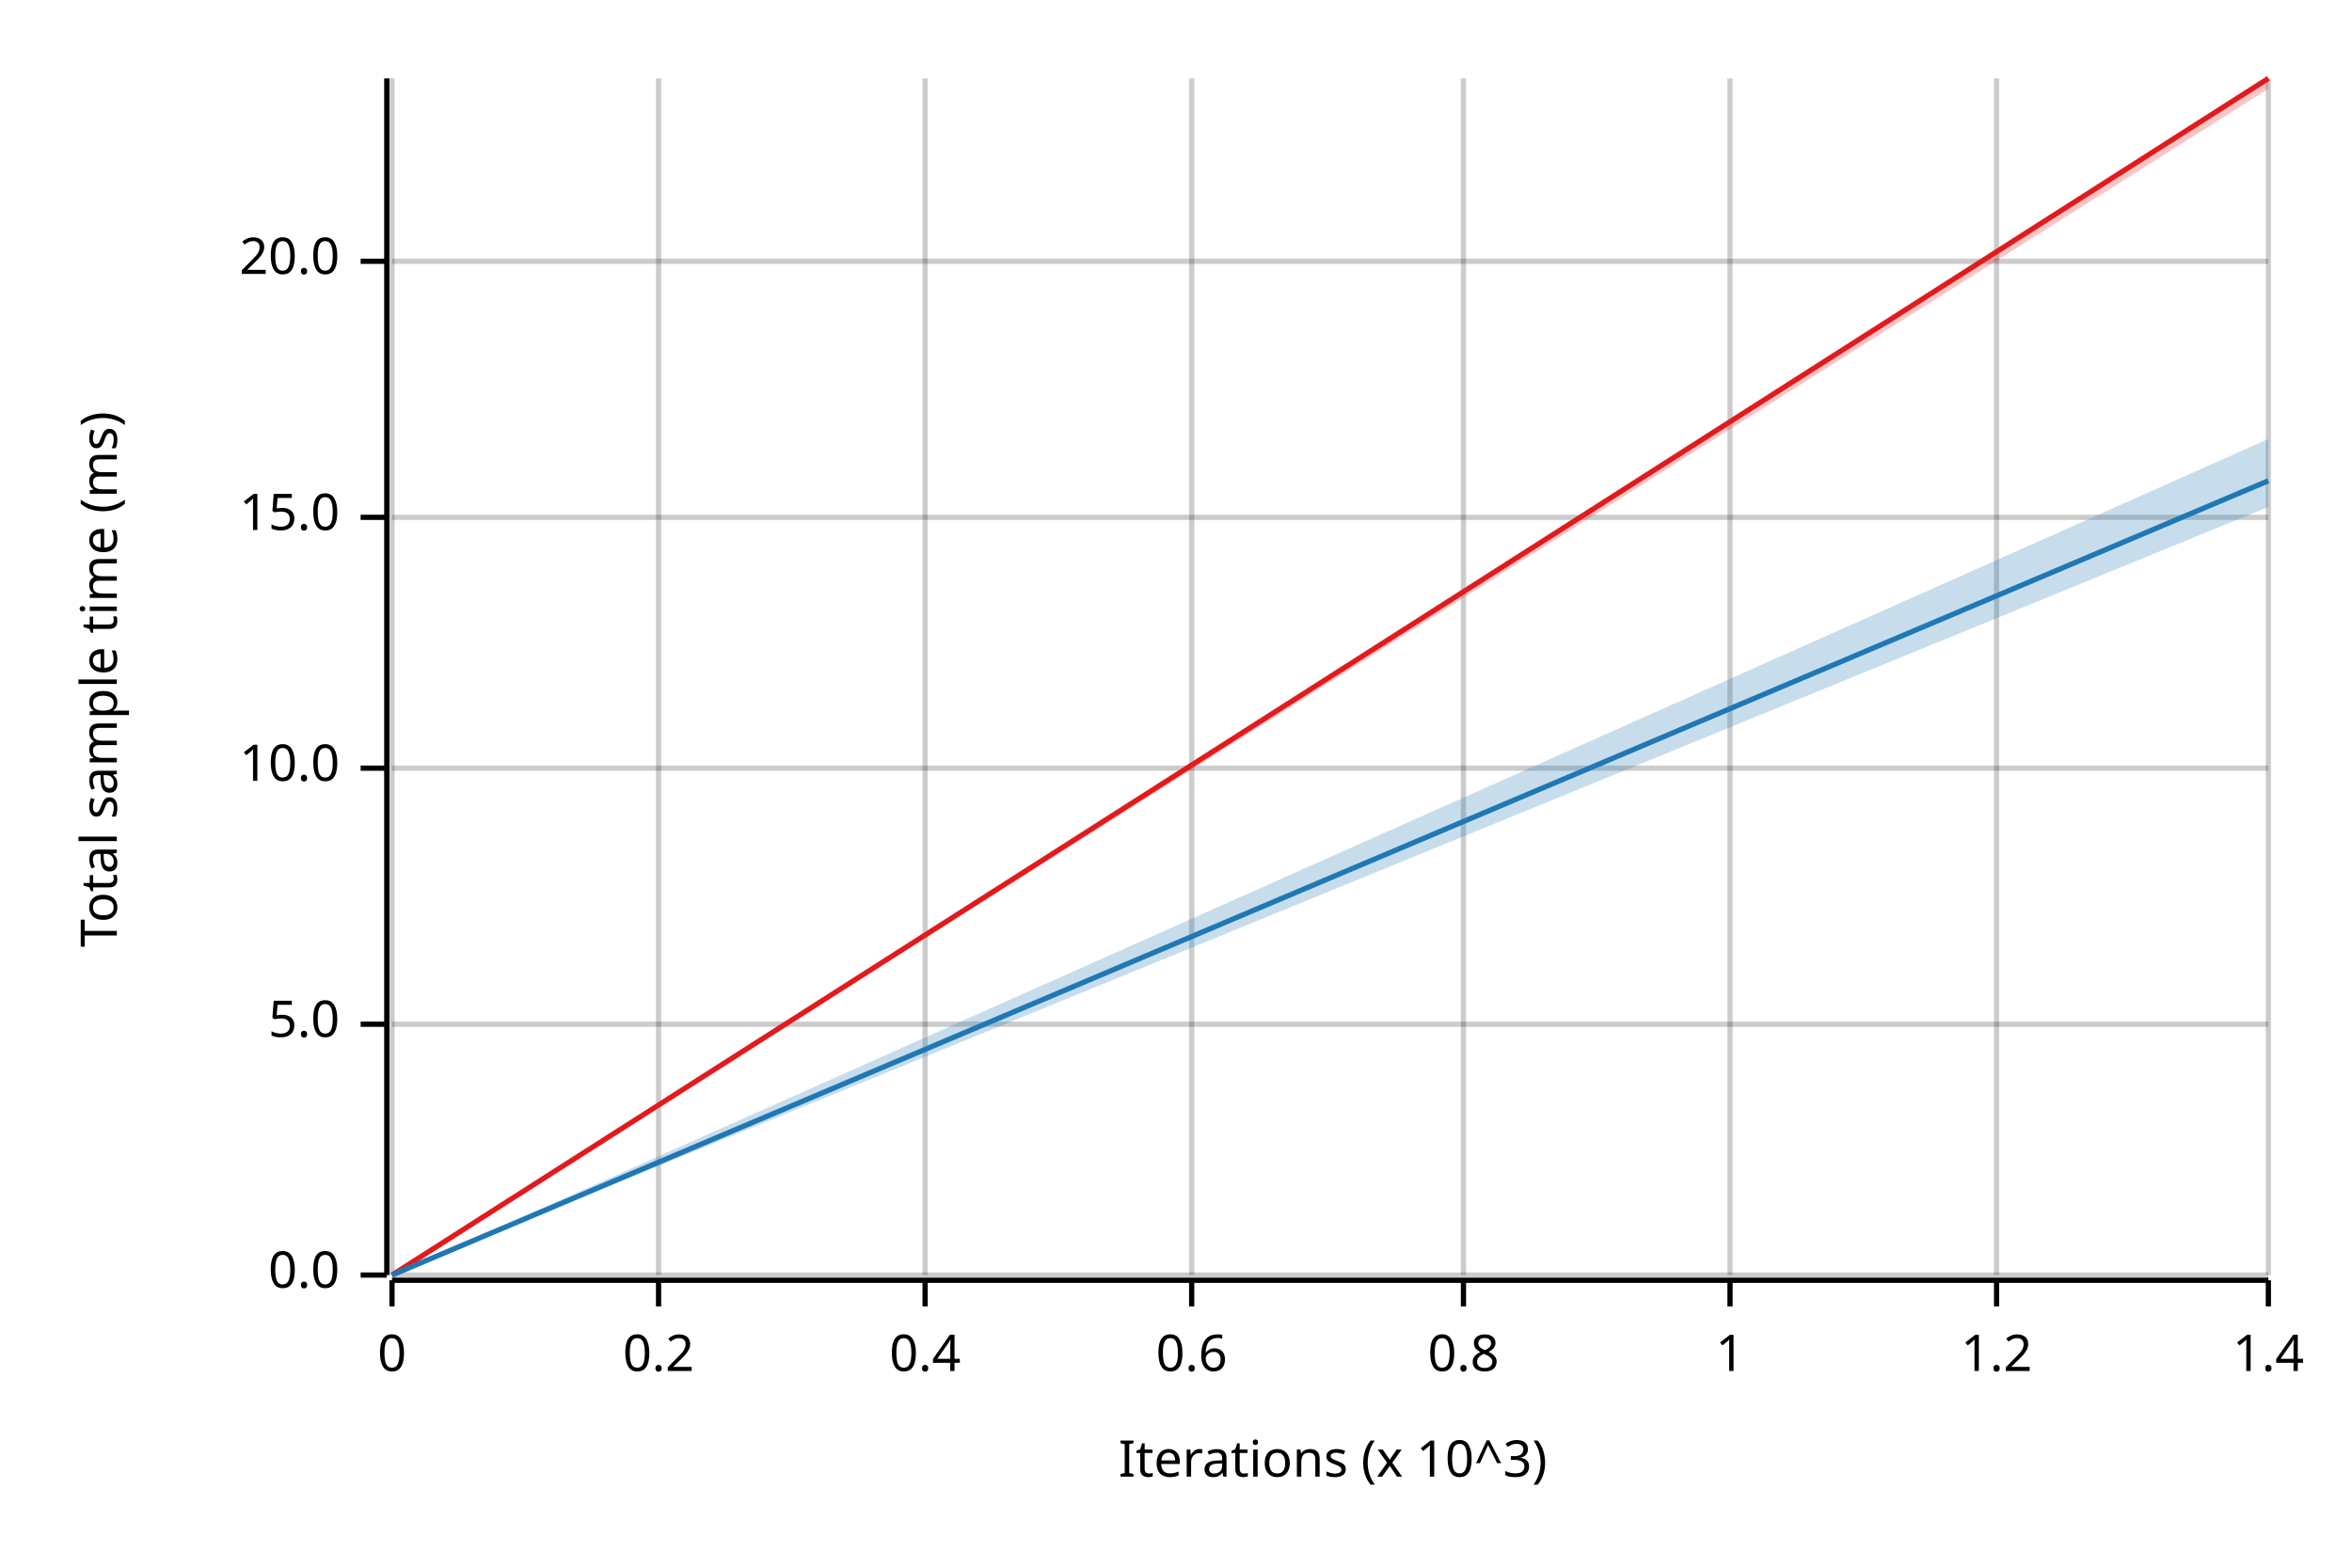
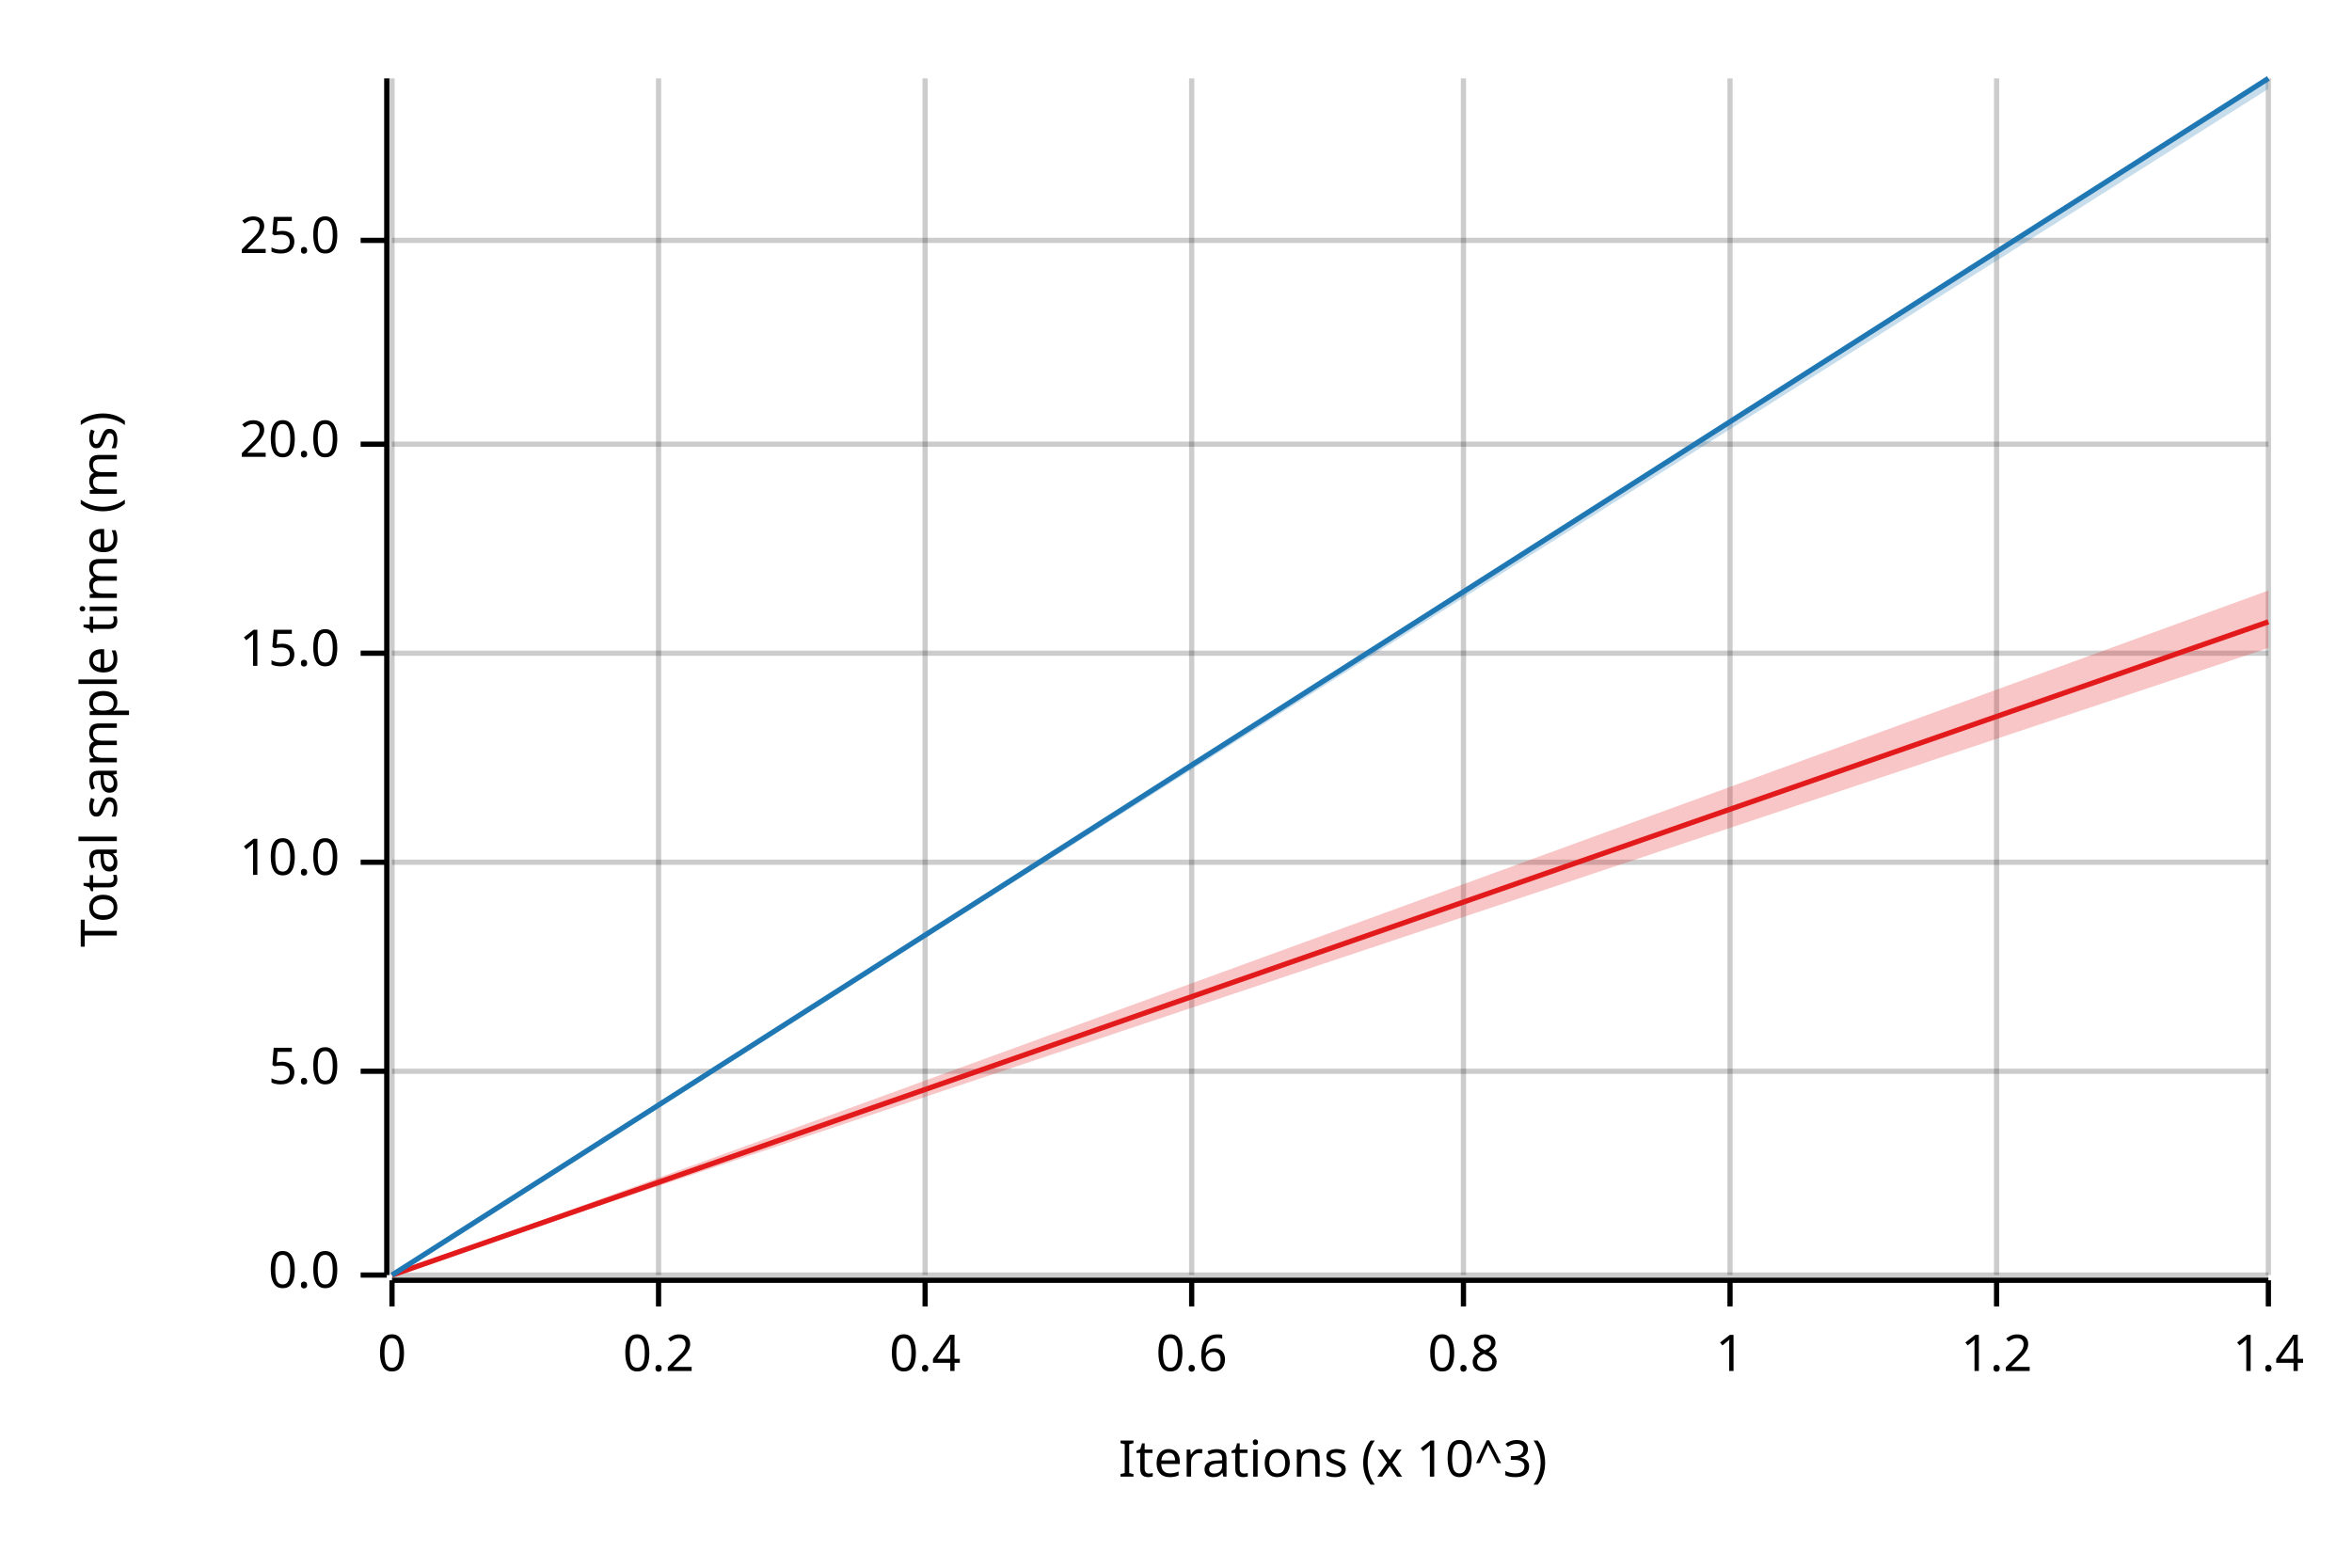
<svg xmlns="http://www.w3.org/2000/svg" width="450" height="300" viewBox="0 0 450 300">
  <text x="15" y="130" dy="0.76em" text-anchor="middle" font-family="sans-serif" font-size="9.677" opacity="1" fill="#000000" transform="rotate(270, 15, 130)">
Total sample time (ms)
</text>
  <text x="255" y="285" dy="-0.5ex" text-anchor="middle" font-family="sans-serif" font-size="9.677" opacity="1" fill="#000000">
Iterations (x 10^3)
</text>
  <line opacity="0.2" stroke="#000000" stroke-width="1" x1="75" y1="244" x2="75" y2="15" />
  <line opacity="0.2" stroke="#000000" stroke-width="1" x1="126" y1="244" x2="126" y2="15" />
  <line opacity="0.2" stroke="#000000" stroke-width="1" x1="177" y1="244" x2="177" y2="15" />
  <line opacity="0.2" stroke="#000000" stroke-width="1" x1="228" y1="244" x2="228" y2="15" />
  <line opacity="0.2" stroke="#000000" stroke-width="1" x1="280" y1="244" x2="280" y2="15" />
  <line opacity="0.2" stroke="#000000" stroke-width="1" x1="331" y1="244" x2="331" y2="15" />
  <line opacity="0.2" stroke="#000000" stroke-width="1" x1="382" y1="244" x2="382" y2="15" />
  <line opacity="0.2" stroke="#000000" stroke-width="1" x1="434" y1="244" x2="434" y2="15" />
  <line opacity="0.2" stroke="#000000" stroke-width="1" x1="75" y1="244" x2="434" y2="244" />
-   <line opacity="0.2" stroke="#000000" stroke-width="1" x1="75" y1="196" x2="434" y2="196" />
-   <line opacity="0.2" stroke="#000000" stroke-width="1" x1="75" y1="147" x2="434" y2="147" />
-   <line opacity="0.2" stroke="#000000" stroke-width="1" x1="75" y1="99" x2="434" y2="99" />
-   <line opacity="0.2" stroke="#000000" stroke-width="1" x1="75" y1="50" x2="434" y2="50" />
+   <line opacity="0.2" stroke="#000000" stroke-width="1" x1="75" y1="205" x2="434" y2="205" />
+   <line opacity="0.2" stroke="#000000" stroke-width="1" x1="75" y1="165" x2="434" y2="165" />
+   <line opacity="0.2" stroke="#000000" stroke-width="1" x1="75" y1="125" x2="434" y2="125" />
+   <line opacity="0.2" stroke="#000000" stroke-width="1" x1="75" y1="85" x2="434" y2="85" />
+   <line opacity="0.2" stroke="#000000" stroke-width="1" x1="75" y1="46" x2="434" y2="46" />
  <polyline fill="none" opacity="1" stroke="#000000" stroke-width="1" points="74,15 74,244 " />
  <text x="65" y="244" dy="0.5ex" text-anchor="end" font-family="sans-serif" font-size="9.677" opacity="1" fill="#000000">
0.0
</text>
  <polyline fill="none" opacity="1" stroke="#000000" stroke-width="1" points="69,244 74,244 " />
-   <text x="65" y="196" dy="0.5ex" text-anchor="end" font-family="sans-serif" font-size="9.677" opacity="1" fill="#000000">
+   <text x="65" y="205" dy="0.5ex" text-anchor="end" font-family="sans-serif" font-size="9.677" opacity="1" fill="#000000">
5.0
</text>
-   <polyline fill="none" opacity="1" stroke="#000000" stroke-width="1" points="69,196 74,196 " />
-   <text x="65" y="147" dy="0.5ex" text-anchor="end" font-family="sans-serif" font-size="9.677" opacity="1" fill="#000000">
+   <polyline fill="none" opacity="1" stroke="#000000" stroke-width="1" points="69,205 74,205 " />
+   <text x="65" y="165" dy="0.5ex" text-anchor="end" font-family="sans-serif" font-size="9.677" opacity="1" fill="#000000">
10.0
</text>
-   <polyline fill="none" opacity="1" stroke="#000000" stroke-width="1" points="69,147 74,147 " />
-   <text x="65" y="99" dy="0.5ex" text-anchor="end" font-family="sans-serif" font-size="9.677" opacity="1" fill="#000000">
+   <polyline fill="none" opacity="1" stroke="#000000" stroke-width="1" points="69,165 74,165 " />
+   <text x="65" y="125" dy="0.5ex" text-anchor="end" font-family="sans-serif" font-size="9.677" opacity="1" fill="#000000">
15.0
</text>
-   <polyline fill="none" opacity="1" stroke="#000000" stroke-width="1" points="69,99 74,99 " />
-   <text x="65" y="50" dy="0.5ex" text-anchor="end" font-family="sans-serif" font-size="9.677" opacity="1" fill="#000000">
+   <polyline fill="none" opacity="1" stroke="#000000" stroke-width="1" points="69,125 74,125 " />
+   <text x="65" y="85" dy="0.5ex" text-anchor="end" font-family="sans-serif" font-size="9.677" opacity="1" fill="#000000">
20.0
</text>
-   <polyline fill="none" opacity="1" stroke="#000000" stroke-width="1" points="69,50 74,50 " />
+   <polyline fill="none" opacity="1" stroke="#000000" stroke-width="1" points="69,85 74,85 " />
+   <text x="65" y="46" dy="0.5ex" text-anchor="end" font-family="sans-serif" font-size="9.677" opacity="1" fill="#000000">
+ 25.0
+ </text>
+   <polyline fill="none" opacity="1" stroke="#000000" stroke-width="1" points="69,46 74,46 " />
  <polyline fill="none" opacity="1" stroke="#000000" stroke-width="1" points="75,245 434,245 " />
  <text x="75" y="255" dy="0.76em" text-anchor="middle" font-family="sans-serif" font-size="9.677" opacity="1" fill="#000000">
0
</text>
  <polyline fill="none" opacity="1" stroke="#000000" stroke-width="1" points="75,245 75,250 " />
  <text x="126" y="255" dy="0.76em" text-anchor="middle" font-family="sans-serif" font-size="9.677" opacity="1" fill="#000000">
0.2
</text>
  <polyline fill="none" opacity="1" stroke="#000000" stroke-width="1" points="126,245 126,250 " />
  <text x="177" y="255" dy="0.76em" text-anchor="middle" font-family="sans-serif" font-size="9.677" opacity="1" fill="#000000">
0.4
</text>
  <polyline fill="none" opacity="1" stroke="#000000" stroke-width="1" points="177,245 177,250 " />
  <text x="228" y="255" dy="0.76em" text-anchor="middle" font-family="sans-serif" font-size="9.677" opacity="1" fill="#000000">
0.6
</text>
  <polyline fill="none" opacity="1" stroke="#000000" stroke-width="1" points="228,245 228,250 " />
  <text x="280" y="255" dy="0.76em" text-anchor="middle" font-family="sans-serif" font-size="9.677" opacity="1" fill="#000000">
0.8
</text>
  <polyline fill="none" opacity="1" stroke="#000000" stroke-width="1" points="280,245 280,250 " />
  <text x="331" y="255" dy="0.76em" text-anchor="middle" font-family="sans-serif" font-size="9.677" opacity="1" fill="#000000">
1
</text>
  <polyline fill="none" opacity="1" stroke="#000000" stroke-width="1" points="331,245 331,250 " />
  <text x="382" y="255" dy="0.76em" text-anchor="middle" font-family="sans-serif" font-size="9.677" opacity="1" fill="#000000">
1.2
</text>
  <polyline fill="none" opacity="1" stroke="#000000" stroke-width="1" points="382,245 382,250 " />
  <text x="434" y="255" dy="0.76em" text-anchor="middle" font-family="sans-serif" font-size="9.677" opacity="1" fill="#000000">
1.4
</text>
  <polyline fill="none" opacity="1" stroke="#000000" stroke-width="1" points="434,245 434,250 " />
-   <polyline fill="none" opacity="1" stroke="#E31A1C" stroke-width="1" points="75,244 434,15 " />
-   <polygon opacity="0.25" fill="#E31A1C" points="75,244 434,17 434,15 " />
-   <polyline fill="none" opacity="1" stroke="#1F78B4" stroke-width="1" points="75,244 434,92 " />
-   <polygon opacity="0.25" fill="#1F78B4" points="75,244 434,97 434,84 " />
+   <polyline fill="none" opacity="1" stroke="#E31A1C" stroke-width="1" points="75,244 434,119 " />
+   <polygon opacity="0.25" fill="#E31A1C" points="75,244 434,124 434,113 " />
+   <polyline fill="none" opacity="1" stroke="#1F78B4" stroke-width="1" points="75,244 434,15 " />
+   <polygon opacity="0.25" fill="#1F78B4" points="75,244 434,17 434,15 " />
</svg>
